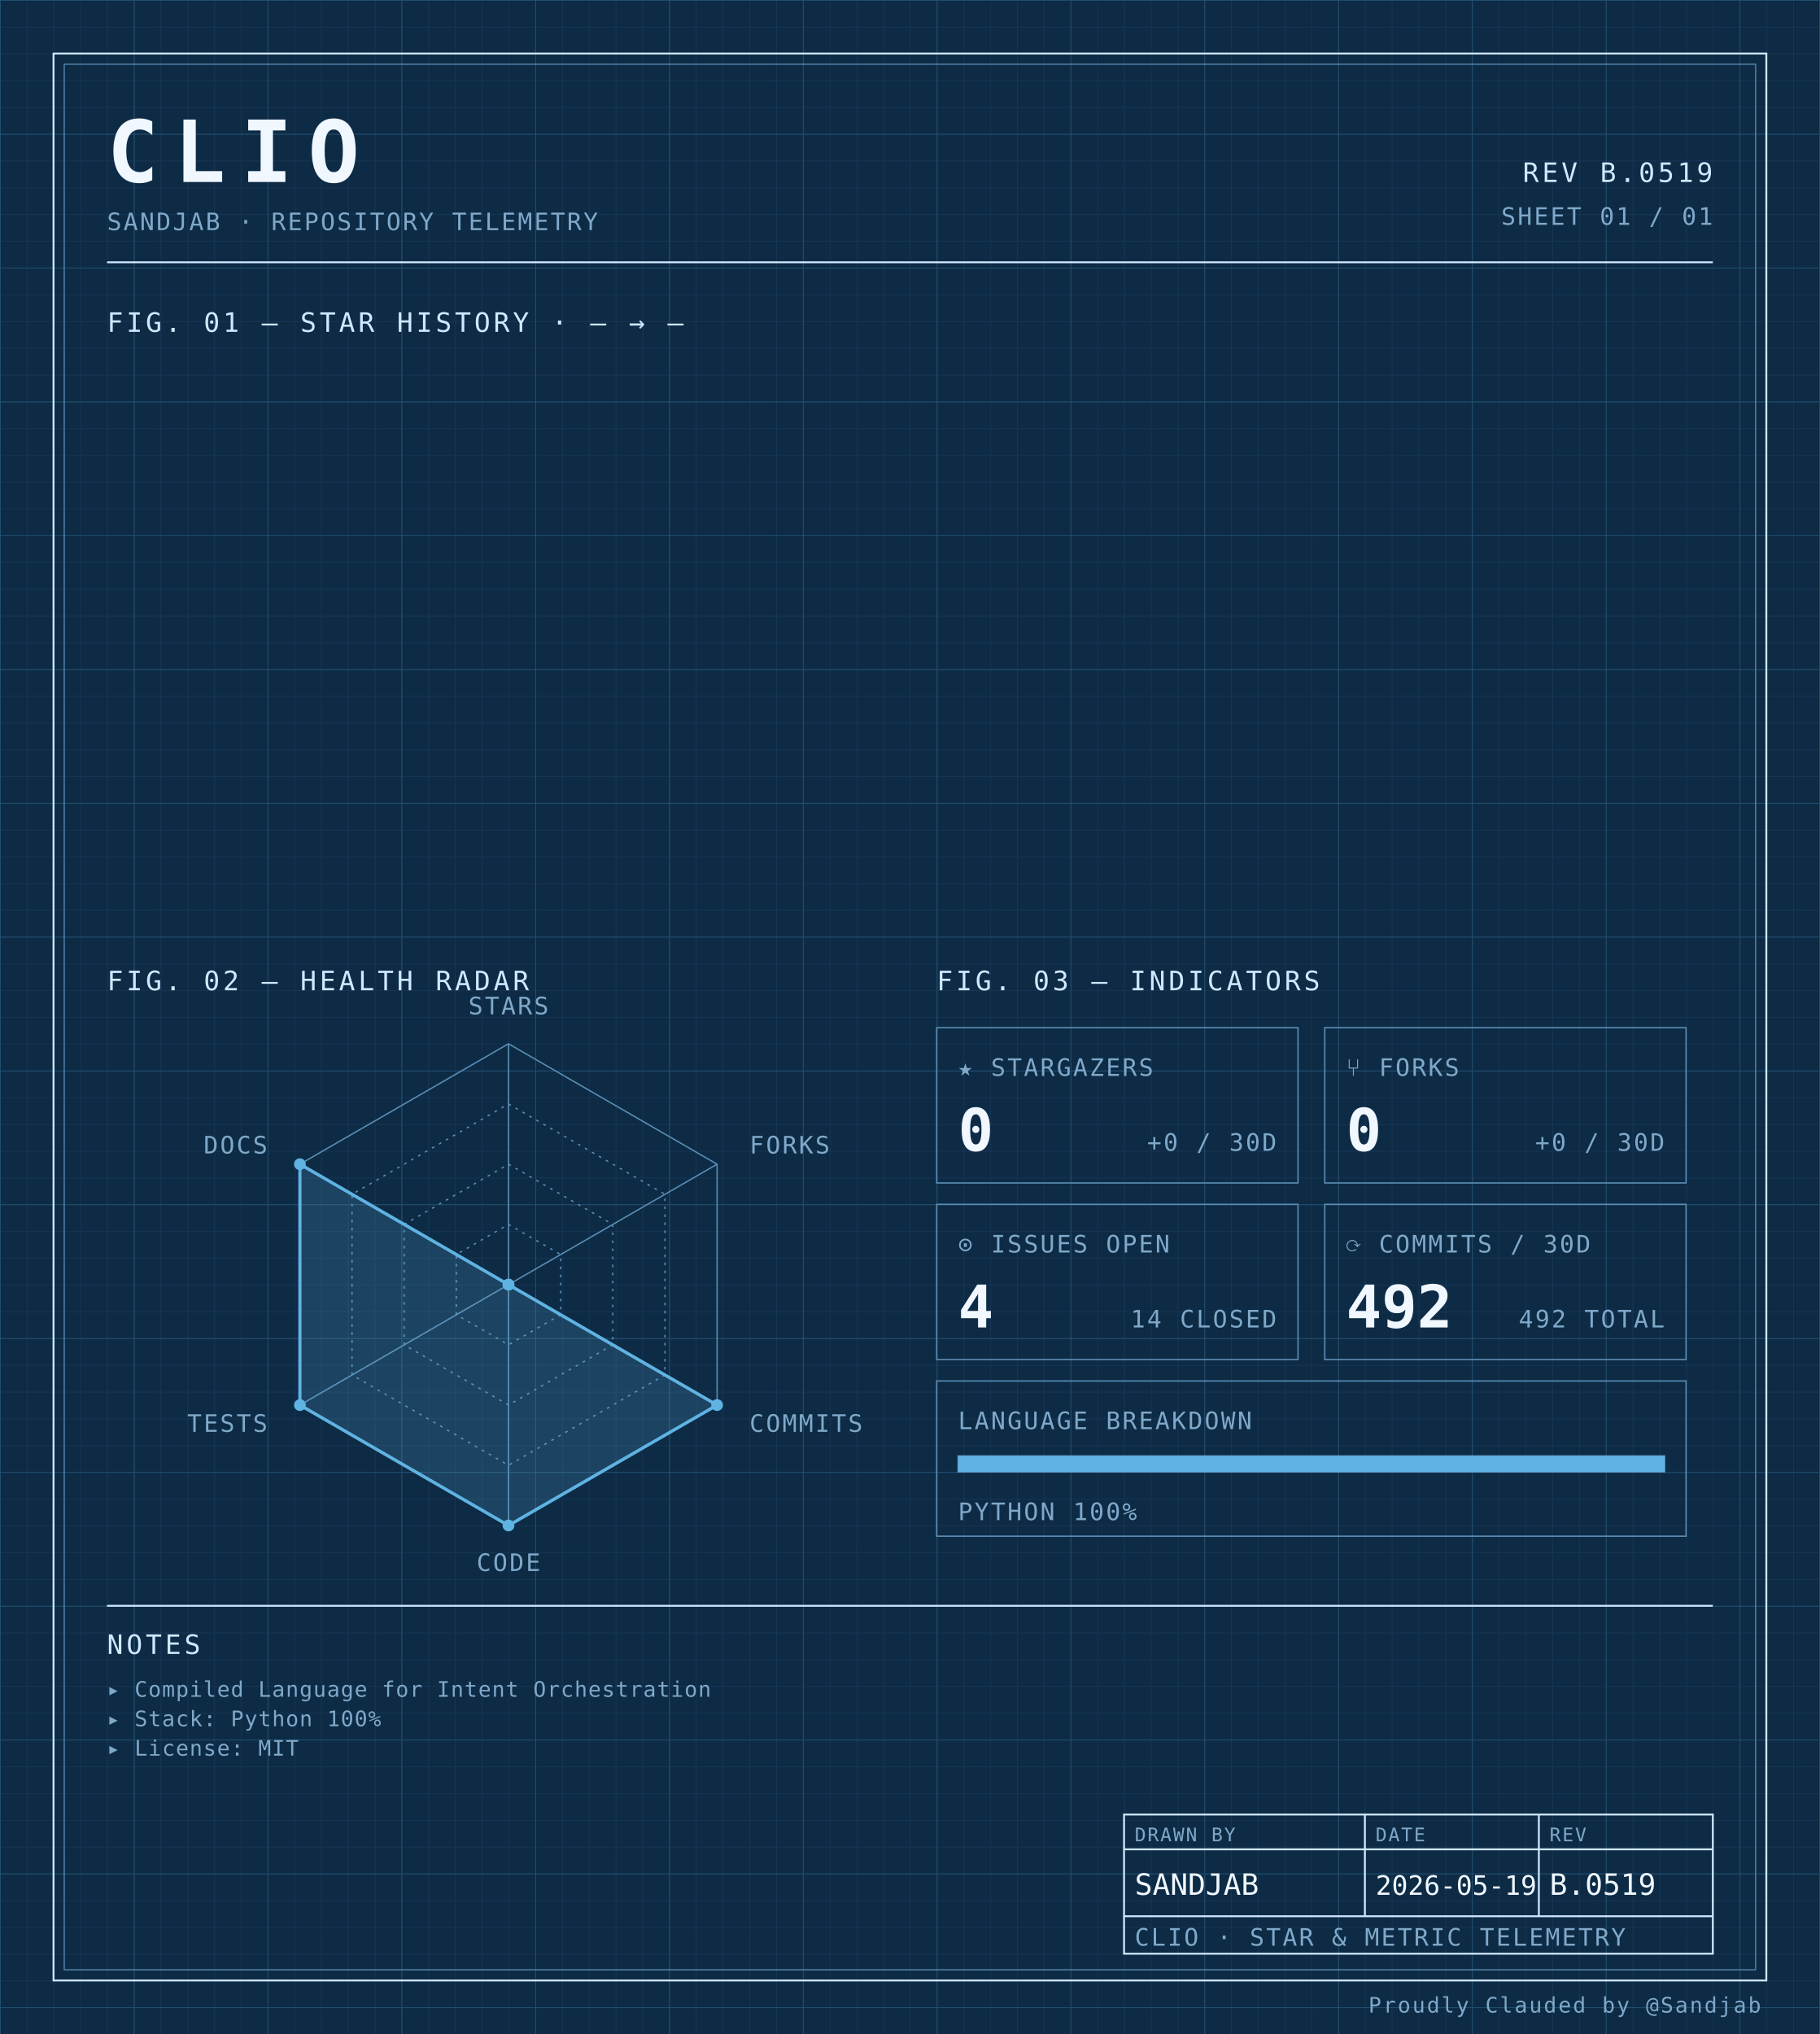
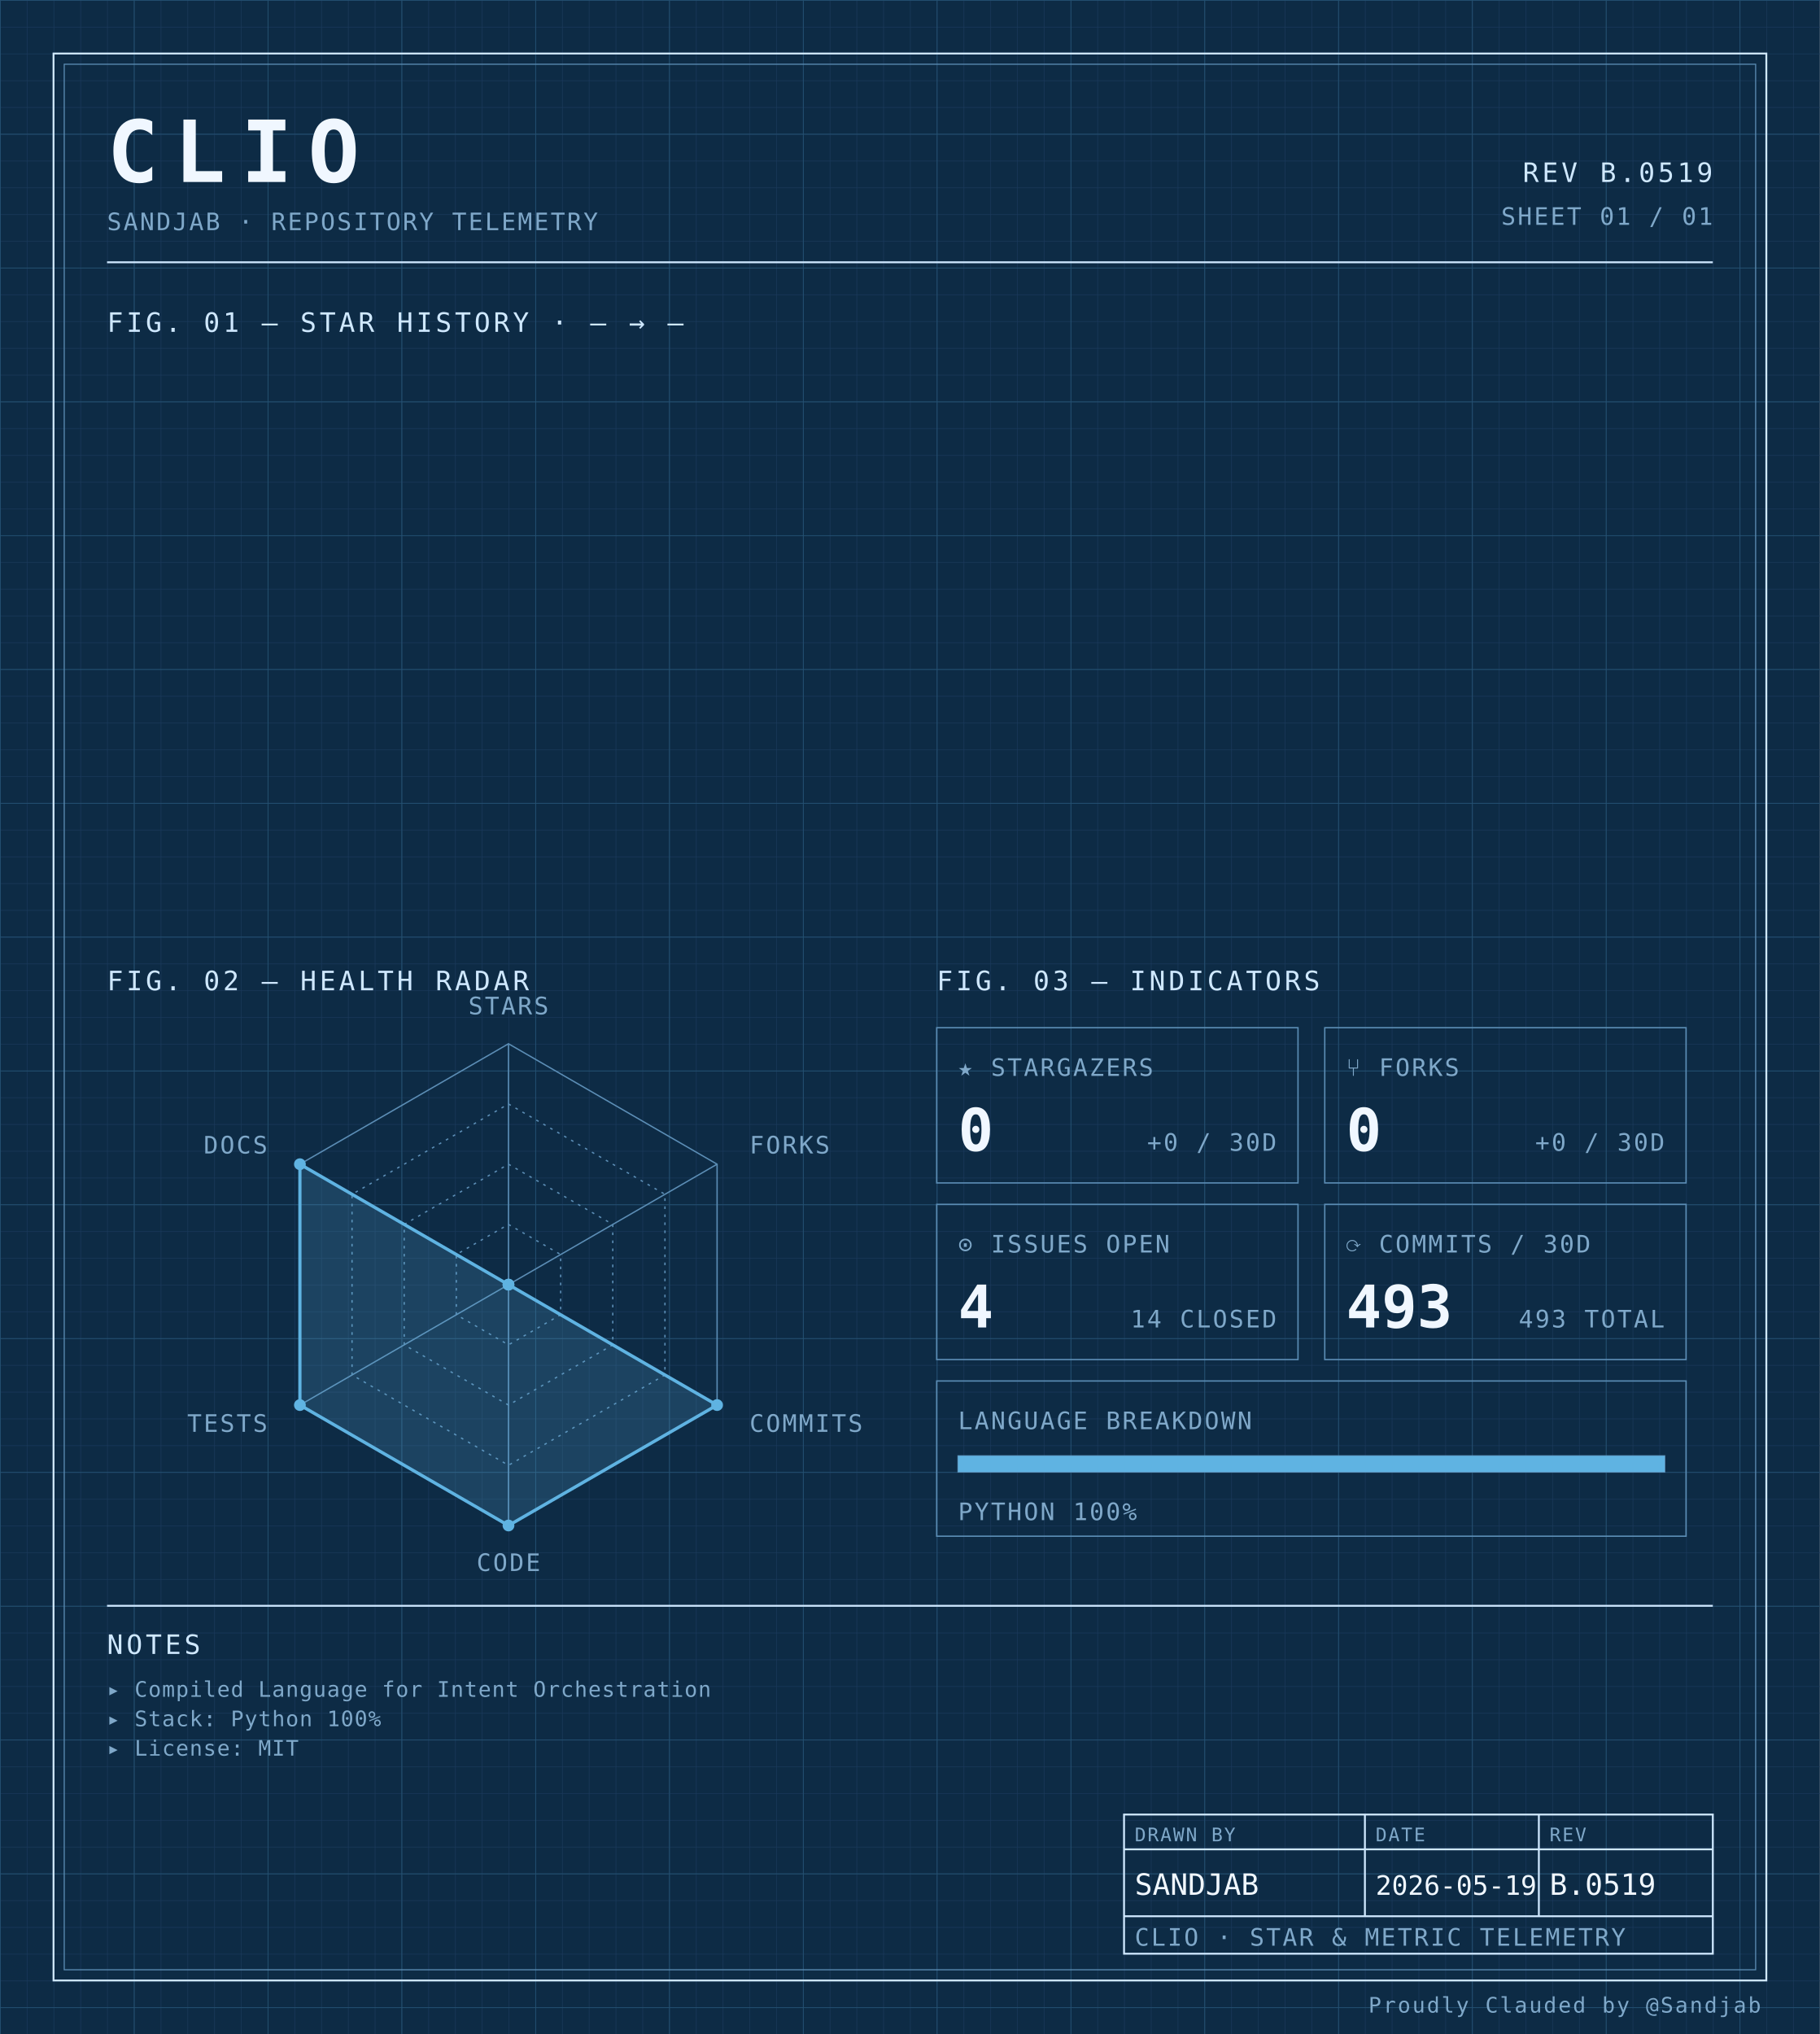
<svg xmlns="http://www.w3.org/2000/svg" width="100%" viewBox="0 0 680 760" role="img">
  <defs>
    <pattern id="grid-fine" width="10" height="10" patternUnits="userSpaceOnUse">
      <path d="M10 0H0V10" fill="none" stroke="#1a3a5c" stroke-width="0.4" />
    </pattern>
    <pattern id="grid-major" width="50" height="50" patternUnits="userSpaceOnUse">
      <path d="M50 0H0V50" fill="none" stroke="#245273" stroke-width="0.5" />
    </pattern>
  </defs>
  <rect x="0" y="0" width="680" height="760" fill="#0d2b45" />
  <rect x="0" y="0" width="680" height="760" fill="url(#grid-fine)" />
  <rect x="0" y="0" width="680" height="760" fill="url(#grid-major)" />
  <rect x="20" y="20" width="640" height="720" fill="none" stroke="#cfe8ff" stroke-width="0.7" />
  <rect x="24" y="24" width="632" height="712" fill="none" stroke="#5b8db5" stroke-width="0.4" />
  <text x="40" y="68" font-family="ui-monospace, 'SF Mono', 'JetBrains Mono', 'Cascadia Code', Consolas, monospace" font-size="32" font-weight="700" fill="#f0f7ff" text-anchor="start" letter-spacing="0.18em">CLIO</text>
  <text x="40" y="86" font-family="ui-monospace, 'SF Mono', 'JetBrains Mono', 'Cascadia Code', Consolas, monospace" font-size="9" font-weight="400" fill="#7fa8c9" text-anchor="start" letter-spacing="0.08em">SANDJAB · REPOSITORY TELEMETRY</text>
  <text x="640" y="68" font-family="ui-monospace, 'SF Mono', 'JetBrains Mono', 'Cascadia Code', Consolas, monospace" font-size="10" font-weight="400" fill="#cfe8ff" text-anchor="end" letter-spacing="0.12em">REV B.0519</text>
  <text x="640" y="84" font-family="ui-monospace, 'SF Mono', 'JetBrains Mono', 'Cascadia Code', Consolas, monospace" font-size="9" font-weight="400" fill="#7fa8c9" text-anchor="end" letter-spacing="0.08em">SHEET 01 / 01</text>
  <line x1="40" y1="98" x2="640" y2="98" stroke="#cfe8ff" stroke-width="0.7" />
  <text x="40" y="124" font-family="ui-monospace, 'SF Mono', 'JetBrains Mono', 'Cascadia Code', Consolas, monospace" font-size="10" font-weight="400" fill="#cfe8ff" text-anchor="start" letter-spacing="0.12em">FIG. 01 — STAR HISTORY · — → —</text>
  <text x="40" y="370" font-family="ui-monospace, 'SF Mono', 'JetBrains Mono', 'Cascadia Code', Consolas, monospace" font-size="10" font-weight="400" fill="#cfe8ff" text-anchor="start" letter-spacing="0.12em">FIG. 02 — HEALTH RADAR</text>
  <g transform="translate(190 480)">
    <polygon points="0.00,-90.00 77.94,-45.00 77.94,45.00 0.00,90.00 -77.94,45.00 -77.94,-45.00" fill="none" stroke="#5b8db5" stroke-width="0.5" />
    <polygon points="0.00,-67.50 58.46,-33.75 58.46,33.75 0.00,67.50 -58.46,33.75 -58.46,-33.75" fill="none" stroke="#5b8db5" stroke-width="0.5" stroke-dasharray="1,2" />
    <polygon points="0.00,-45.00 38.97,-22.50 38.97,22.50 0.00,45.00 -38.97,22.50 -38.97,-22.50" fill="none" stroke="#5b8db5" stroke-width="0.5" stroke-dasharray="1,2" />
    <polygon points="0.00,-22.50 19.49,-11.25 19.49,11.25 0.00,22.50 -19.49,11.25 -19.49,-11.25" fill="none" stroke="#5b8db5" stroke-width="0.5" stroke-dasharray="1,2" />
    <line x1="0" y1="0" x2="0.00" y2="-90.00" stroke="#5b8db5" stroke-width="0.5" />
    <line x1="0" y1="0" x2="77.94" y2="-45.00" stroke="#5b8db5" stroke-width="0.5" />
    <line x1="0" y1="0" x2="77.94" y2="45.00" stroke="#5b8db5" stroke-width="0.5" />
    <line x1="0" y1="0" x2="0.00" y2="90.00" stroke="#5b8db5" stroke-width="0.5" />
    <line x1="0" y1="0" x2="-77.94" y2="45.00" stroke="#5b8db5" stroke-width="0.5" />
    <line x1="0" y1="0" x2="-77.94" y2="-45.00" stroke="#5b8db5" stroke-width="0.5" />
    <polygon points="0.00,0.00 0.00,0.00 77.94,45.00 0.00,90.00 -77.94,45.00 -77.94,-45.00" fill="#5fb3e2" fill-opacity="0.18" stroke="#5fb3e2" stroke-width="1.2" />
    <circle cx="0.00" cy="0.00" r="2.2" fill="#5fb3e2" />
    <circle cx="0.00" cy="0.00" r="2.2" fill="#5fb3e2" />
    <circle cx="77.94" cy="45.00" r="2.2" fill="#5fb3e2" />
    <circle cx="0.00" cy="90.00" r="2.2" fill="#5fb3e2" />
    <circle cx="-77.94" cy="45.00" r="2.2" fill="#5fb3e2" />
    <circle cx="-77.94" cy="-45.00" r="2.2" fill="#5fb3e2" />
    <text x="6.3681633555662356e-15" y="-101" font-family="ui-monospace, 'SF Mono', 'JetBrains Mono', 'Cascadia Code', Consolas, monospace" font-size="9" font-weight="400" fill="#7fa8c9" text-anchor="middle" letter-spacing="0.08em">STARS</text>
    <text x="90.067" y="-49" font-family="ui-monospace, 'SF Mono', 'JetBrains Mono', 'Cascadia Code', Consolas, monospace" font-size="9" font-weight="400" fill="#7fa8c9" text-anchor="start" letter-spacing="0.08em">FORKS</text>
    <text x="90.067" y="55" font-family="ui-monospace, 'SF Mono', 'JetBrains Mono', 'Cascadia Code', Consolas, monospace" font-size="9" font-weight="400" fill="#7fa8c9" text-anchor="start" letter-spacing="0.08em">COMMITS</text>
    <text x="6.3681633555662356e-15" y="107" font-family="ui-monospace, 'SF Mono', 'JetBrains Mono', 'Cascadia Code', Consolas, monospace" font-size="9" font-weight="400" fill="#7fa8c9" text-anchor="middle" letter-spacing="0.08em">CODE</text>
    <text x="-90.067" y="55" font-family="ui-monospace, 'SF Mono', 'JetBrains Mono', 'Cascadia Code', Consolas, monospace" font-size="9" font-weight="400" fill="#7fa8c9" text-anchor="end" letter-spacing="0.08em">TESTS</text>
    <text x="-90.067" y="-49" font-family="ui-monospace, 'SF Mono', 'JetBrains Mono', 'Cascadia Code', Consolas, monospace" font-size="9" font-weight="400" fill="#7fa8c9" text-anchor="end" letter-spacing="0.08em">DOCS</text>
  </g>
  <text x="350" y="370" font-family="ui-monospace, 'SF Mono', 'JetBrains Mono', 'Cascadia Code', Consolas, monospace" font-size="10" font-weight="400" fill="#cfe8ff" text-anchor="start" letter-spacing="0.12em">FIG. 03 — INDICATORS</text>
  <rect x="350" y="384" width="135" height="58" fill="none" stroke="#5b8db5" stroke-width="0.5" />
  <text x="358" y="402" font-family="ui-monospace, 'SF Mono', 'JetBrains Mono', 'Cascadia Code', Consolas, monospace" font-size="9" font-weight="400" fill="#7fa8c9" text-anchor="start" letter-spacing="0.08em">★ STARGAZERS</text>
  <text x="358" y="430" font-family="ui-monospace, 'SF Mono', 'JetBrains Mono', 'Cascadia Code', Consolas, monospace" font-size="22" font-weight="700" fill="#f0f7ff" text-anchor="start" letter-spacing="normal">0</text>
  <text x="477" y="430" font-family="ui-monospace, 'SF Mono', 'JetBrains Mono', 'Cascadia Code', Consolas, monospace" font-size="9" font-weight="400" fill="#7fa8c9" text-anchor="end" letter-spacing="0.08em">+0 / 30D</text>
  <rect x="495" y="384" width="135" height="58" fill="none" stroke="#5b8db5" stroke-width="0.5" />
  <text x="503" y="402" font-family="ui-monospace, 'SF Mono', 'JetBrains Mono', 'Cascadia Code', Consolas, monospace" font-size="9" font-weight="400" fill="#7fa8c9" text-anchor="start" letter-spacing="0.08em">⑂ FORKS</text>
  <text x="503" y="430" font-family="ui-monospace, 'SF Mono', 'JetBrains Mono', 'Cascadia Code', Consolas, monospace" font-size="22" font-weight="700" fill="#f0f7ff" text-anchor="start" letter-spacing="normal">0</text>
  <text x="622" y="430" font-family="ui-monospace, 'SF Mono', 'JetBrains Mono', 'Cascadia Code', Consolas, monospace" font-size="9" font-weight="400" fill="#7fa8c9" text-anchor="end" letter-spacing="0.08em">+0 / 30D</text>
  <rect x="350" y="450" width="135" height="58" fill="none" stroke="#5b8db5" stroke-width="0.5" />
  <text x="358" y="468" font-family="ui-monospace, 'SF Mono', 'JetBrains Mono', 'Cascadia Code', Consolas, monospace" font-size="9" font-weight="400" fill="#7fa8c9" text-anchor="start" letter-spacing="0.08em">⊙ ISSUES OPEN</text>
  <text x="358" y="496" font-family="ui-monospace, 'SF Mono', 'JetBrains Mono', 'Cascadia Code', Consolas, monospace" font-size="22" font-weight="700" fill="#f0f7ff" text-anchor="start" letter-spacing="normal">4</text>
  <text x="477" y="496" font-family="ui-monospace, 'SF Mono', 'JetBrains Mono', 'Cascadia Code', Consolas, monospace" font-size="9" font-weight="400" fill="#7fa8c9" text-anchor="end" letter-spacing="0.08em">14 CLOSED</text>
  <rect x="495" y="450" width="135" height="58" fill="none" stroke="#5b8db5" stroke-width="0.5" />
  <text x="503" y="468" font-family="ui-monospace, 'SF Mono', 'JetBrains Mono', 'Cascadia Code', Consolas, monospace" font-size="9" font-weight="400" fill="#7fa8c9" text-anchor="start" letter-spacing="0.08em">⟳ COMMITS / 30D</text>
-   <text x="503" y="496" font-family="ui-monospace, 'SF Mono', 'JetBrains Mono', 'Cascadia Code', Consolas, monospace" font-size="22" font-weight="700" fill="#f0f7ff" text-anchor="start" letter-spacing="normal">492</text>
-   <text x="622" y="496" font-family="ui-monospace, 'SF Mono', 'JetBrains Mono', 'Cascadia Code', Consolas, monospace" font-size="9" font-weight="400" fill="#7fa8c9" text-anchor="end" letter-spacing="0.08em">492 TOTAL</text>
+   <text x="503" y="496" font-family="ui-monospace, 'SF Mono', 'JetBrains Mono', 'Cascadia Code', Consolas, monospace" font-size="22" font-weight="700" fill="#f0f7ff" text-anchor="start" letter-spacing="normal">493</text>
+   <text x="622" y="496" font-family="ui-monospace, 'SF Mono', 'JetBrains Mono', 'Cascadia Code', Consolas, monospace" font-size="9" font-weight="400" fill="#7fa8c9" text-anchor="end" letter-spacing="0.08em">493 TOTAL</text>
  <rect x="350" y="516" width="280" height="58" fill="none" stroke="#5b8db5" stroke-width="0.5" />
  <text x="358" y="534" font-family="ui-monospace, 'SF Mono', 'JetBrains Mono', 'Cascadia Code', Consolas, monospace" font-size="9" font-weight="400" fill="#7fa8c9" text-anchor="start" letter-spacing="0.08em">LANGUAGE BREAKDOWN</text>
  <rect x="358" y="544" width="264" height="6" fill="none" stroke="#5b8db5" stroke-width="0.5" />
  <rect x="358" y="544" width="264.00" height="6" fill="#5fb3e2" />
  <text x="358" y="568" font-family="ui-monospace, 'SF Mono', 'JetBrains Mono', 'Cascadia Code', Consolas, monospace" font-size="9" font-weight="400" fill="#7fa8c9" text-anchor="start" letter-spacing="0.08em">PYTHON 100%</text>
  <line x1="40" y1="600" x2="640" y2="600" stroke="#cfe8ff" stroke-width="0.7" />
  <text x="40" y="618" font-family="ui-monospace, 'SF Mono', 'JetBrains Mono', 'Cascadia Code', Consolas, monospace" font-size="10" font-weight="400" fill="#cfe8ff" text-anchor="start" letter-spacing="0.12em">NOTES</text>
  <text x="40" y="634" font-family="ui-monospace, 'SF Mono', 'JetBrains Mono', 'Cascadia Code', Consolas, monospace" font-size="8" font-weight="400" fill="#7fa8c9" text-anchor="start" letter-spacing="0.04em">▸ Compiled Language for Intent Orchestration</text>
  <text x="40" y="645" font-family="ui-monospace, 'SF Mono', 'JetBrains Mono', 'Cascadia Code', Consolas, monospace" font-size="8" font-weight="400" fill="#7fa8c9" text-anchor="start" letter-spacing="0.04em">▸ Stack: Python 100%</text>
  <text x="40" y="656" font-family="ui-monospace, 'SF Mono', 'JetBrains Mono', 'Cascadia Code', Consolas, monospace" font-size="8" font-weight="400" fill="#7fa8c9" text-anchor="start" letter-spacing="0.04em">▸ License: MIT</text>
  <rect x="420" y="678" width="220" height="52" fill="none" stroke="#cfe8ff" stroke-width="0.7" />
  <line x1="420" y1="691" x2="640" y2="691" stroke="#cfe8ff" stroke-width="0.7" />
  <line x1="420" y1="716" x2="640" y2="716" stroke="#cfe8ff" stroke-width="0.7" />
  <line x1="510" y1="678" x2="510" y2="716" stroke="#cfe8ff" stroke-width="0.7" />
  <line x1="575" y1="678" x2="575" y2="716" stroke="#cfe8ff" stroke-width="0.7" />
  <text x="424" y="688" font-family="ui-monospace, 'SF Mono', 'JetBrains Mono', 'Cascadia Code', Consolas, monospace" font-size="7" font-weight="400" fill="#7fa8c9" text-anchor="start" letter-spacing="0.08em">DRAWN BY</text>
  <text x="514" y="688" font-family="ui-monospace, 'SF Mono', 'JetBrains Mono', 'Cascadia Code', Consolas, monospace" font-size="7" font-weight="400" fill="#7fa8c9" text-anchor="start" letter-spacing="0.08em">DATE</text>
  <text x="579" y="688" font-family="ui-monospace, 'SF Mono', 'JetBrains Mono', 'Cascadia Code', Consolas, monospace" font-size="7" font-weight="400" fill="#7fa8c9" text-anchor="start" letter-spacing="0.08em">REV</text>
  <text x="424" y="708" font-family="ui-monospace, 'SF Mono', 'JetBrains Mono', 'Cascadia Code', Consolas, monospace" font-size="11" font-weight="400" fill="#f0f7ff" text-anchor="start" letter-spacing="normal">SANDJAB</text>
  <text x="514" y="708" font-family="ui-monospace, 'SF Mono', 'JetBrains Mono', 'Cascadia Code', Consolas, monospace" font-size="10" font-weight="400" fill="#f0f7ff" text-anchor="start" letter-spacing="normal">2026-05-19</text>
  <text x="579" y="708" font-family="ui-monospace, 'SF Mono', 'JetBrains Mono', 'Cascadia Code', Consolas, monospace" font-size="11" font-weight="400" fill="#f0f7ff" text-anchor="start" letter-spacing="normal">B.0519</text>
  <text x="424" y="727" font-family="ui-monospace, 'SF Mono', 'JetBrains Mono', 'Cascadia Code', Consolas, monospace" font-size="9" font-weight="400" fill="#7fa8c9" text-anchor="start" letter-spacing="0.08em">CLIO · STAR &amp; METRIC TELEMETRY</text>
  <text x="658" y="752" font-family="ui-monospace, 'SF Mono', 'JetBrains Mono', 'Cascadia Code', Consolas, monospace" font-size="8" font-weight="400" fill="#7fa8c9" text-anchor="end" letter-spacing="0.08em">Proudly Clauded by @Sandjab</text>
</svg>
